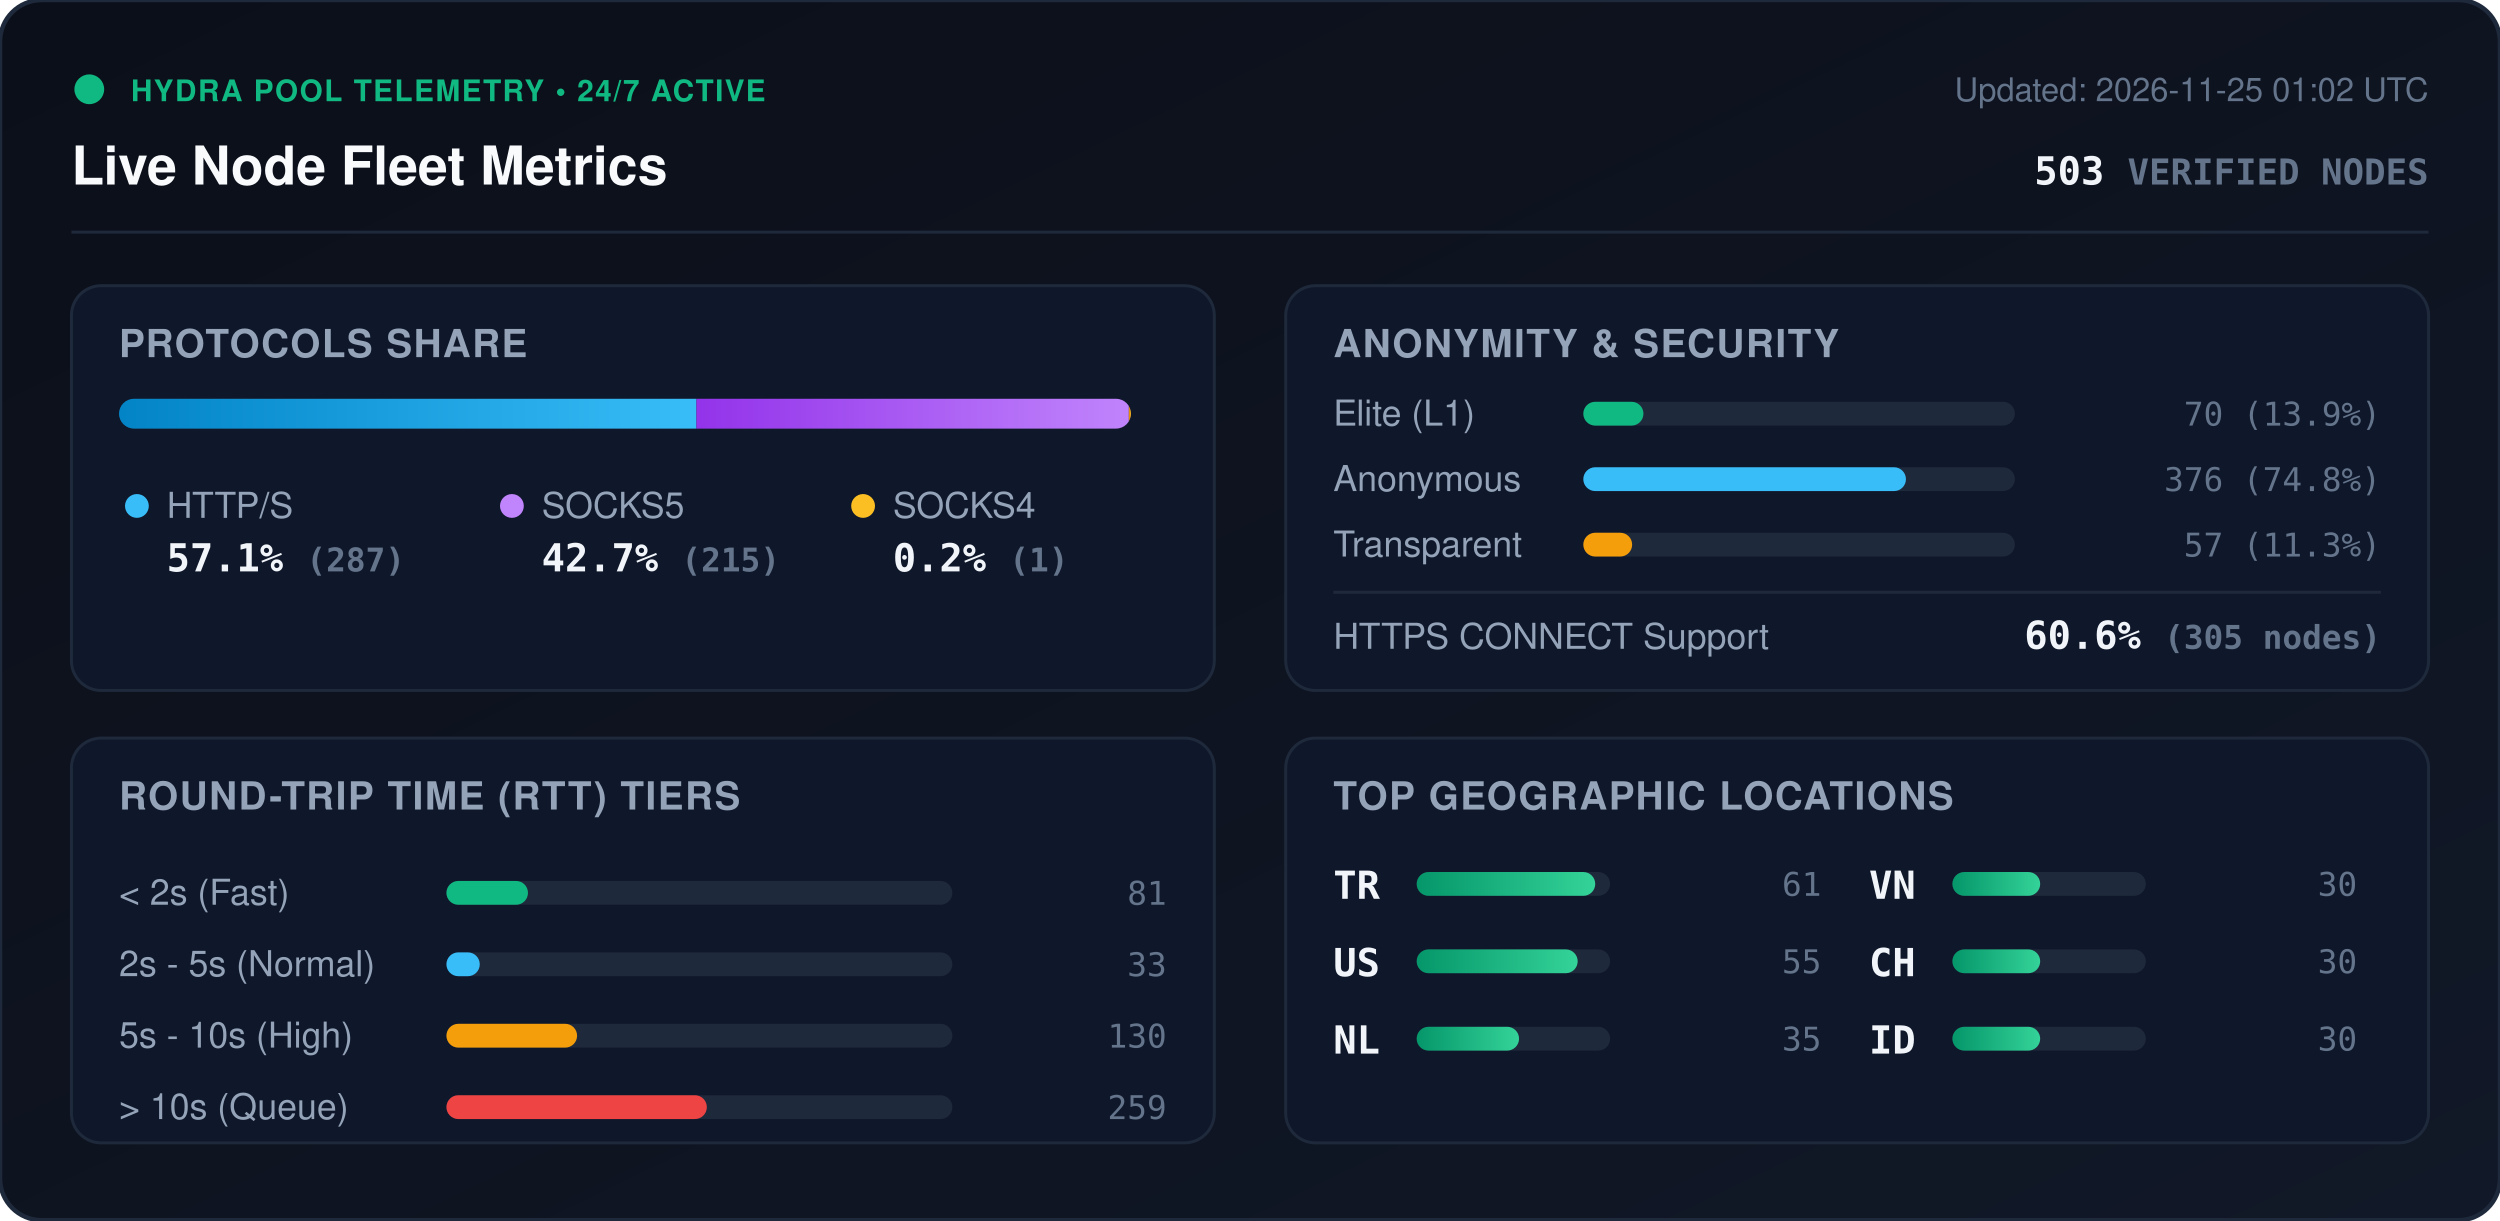
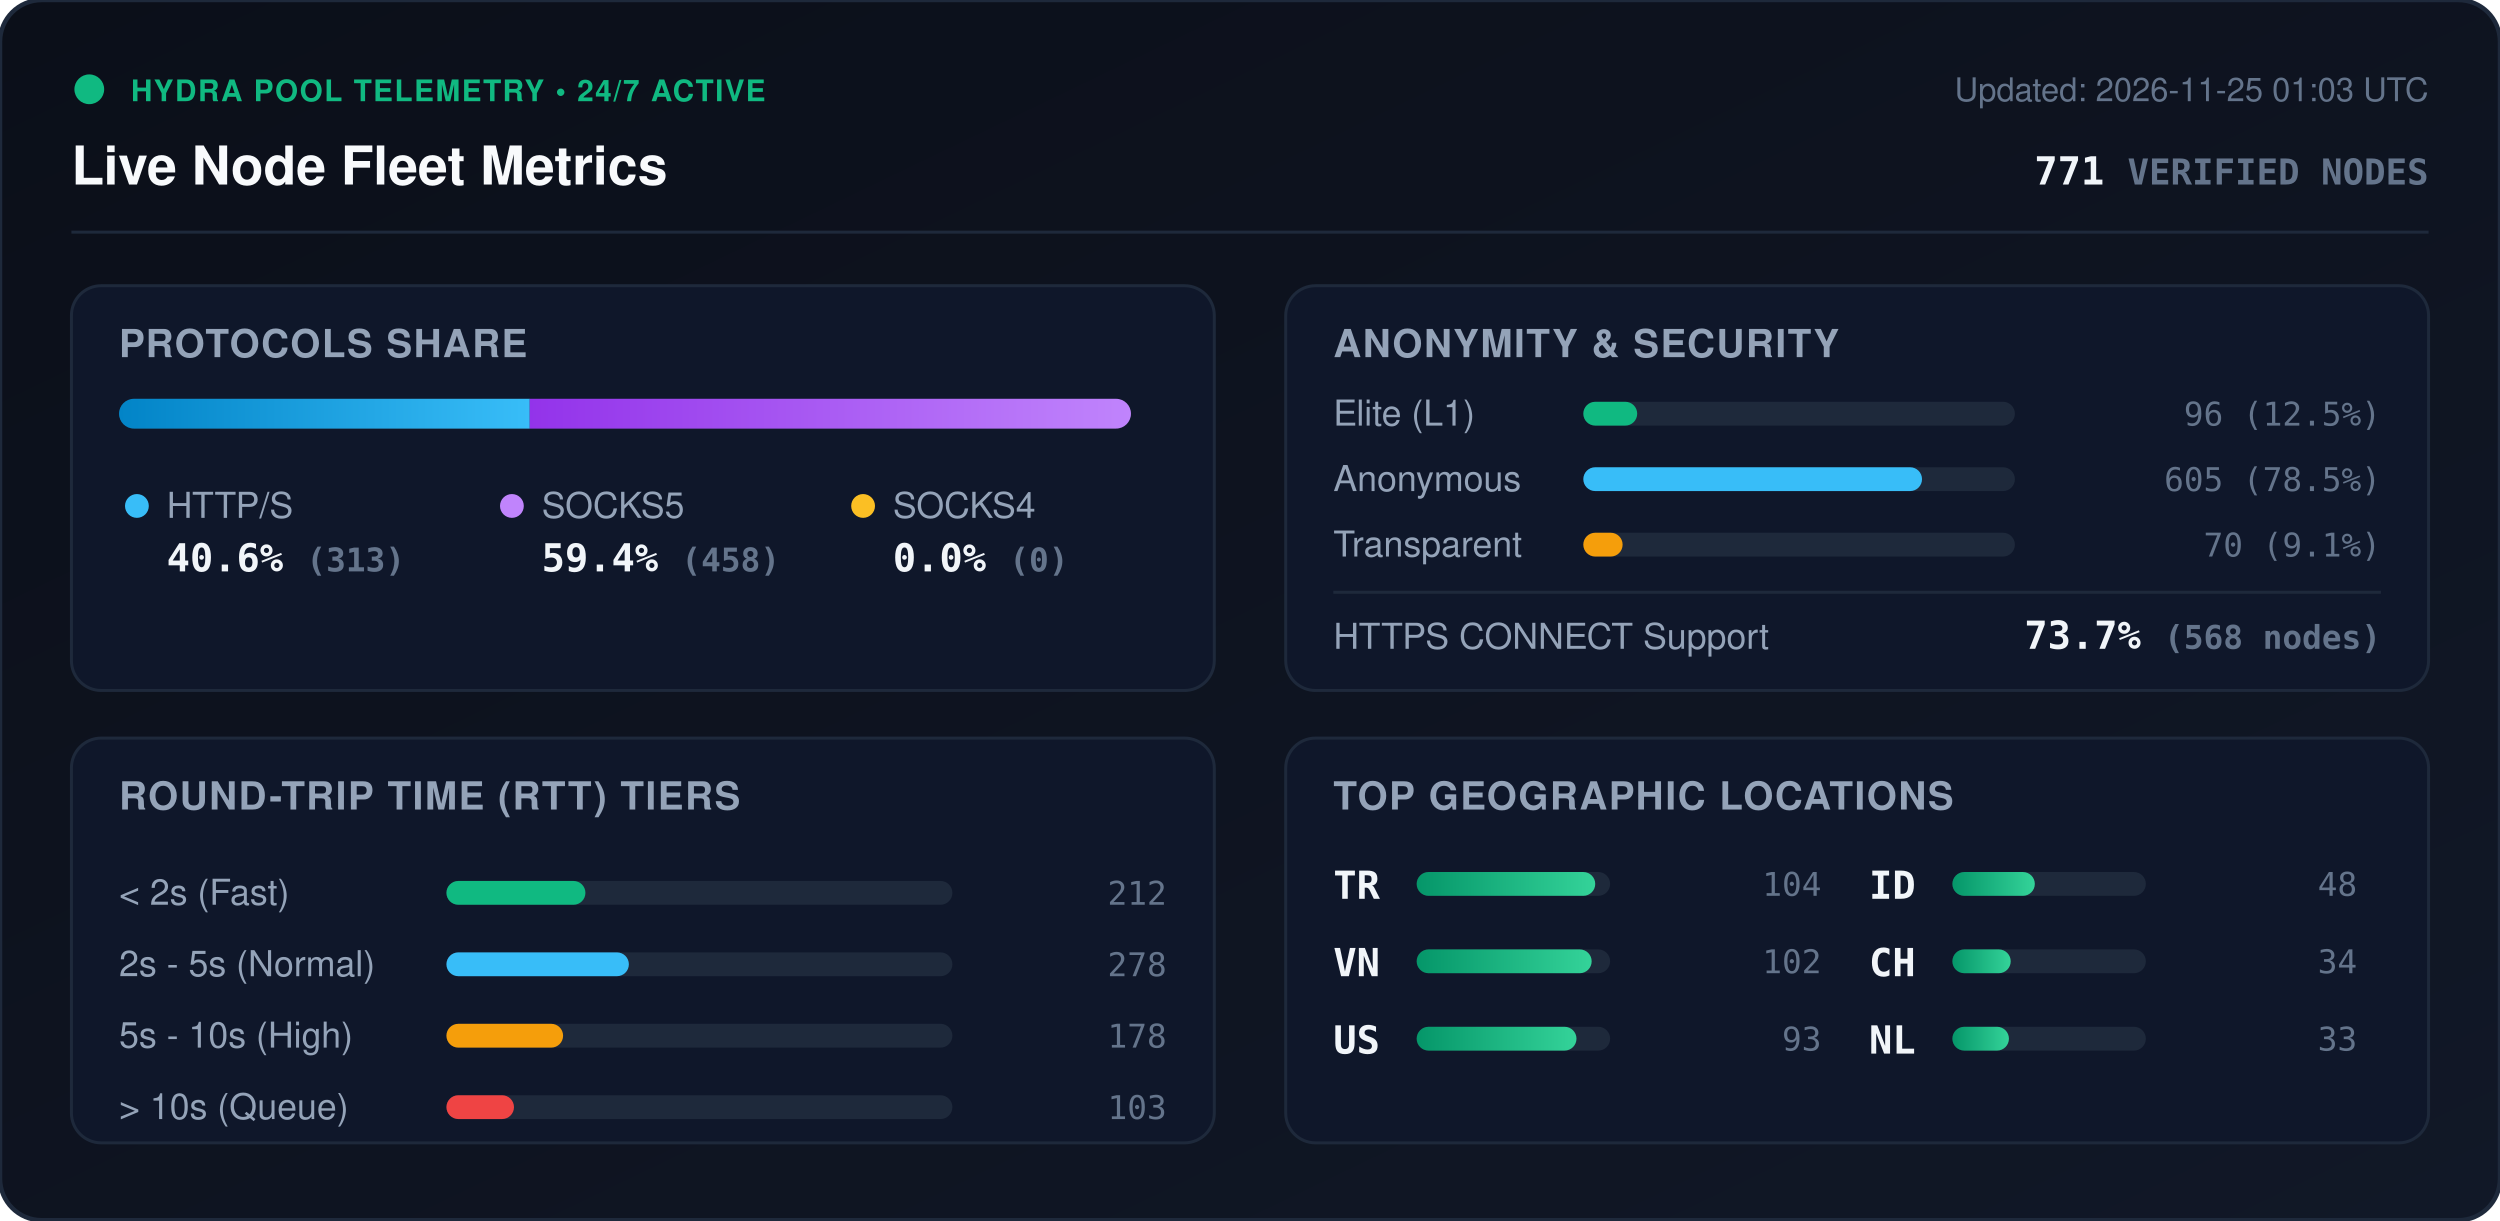
<svg xmlns="http://www.w3.org/2000/svg" viewBox="0 0 840 410" width="840" height="410" style="max-width: 100%; height: auto;">
  <defs>
    <linearGradient id="bg" x1="0%" y1="0%" x2="100%" y2="100%">
      <stop offset="0%" stop-color="#0b0f19" />
      <stop offset="100%" stop-color="#111827" />
    </linearGradient>
    <linearGradient id="bar-http" x1="0%" y1="0%" x2="100%" y2="0%">
      <stop offset="0%" stop-color="#0284c7" />
      <stop offset="100%" stop-color="#38bdf8" />
    </linearGradient>
    <linearGradient id="bar-socks5" x1="0%" y1="0%" x2="100%" y2="0%">
      <stop offset="0%" stop-color="#9333ea" />
      <stop offset="100%" stop-color="#c084fc" />
    </linearGradient>
    <linearGradient id="bar-socks4" x1="0%" y1="0%" x2="100%" y2="0%">
      <stop offset="0%" stop-color="#d97706" />
      <stop offset="100%" stop-color="#fbbf24" />
    </linearGradient>
    <linearGradient id="bar-green" x1="0%" y1="0%" x2="100%" y2="0%">
      <stop offset="0%" stop-color="#059669" />
      <stop offset="100%" stop-color="#34d399" />
    </linearGradient>
    <clipPath id="prog-track-clip">
      <rect width="340.0" height="10" rx="5" />
    </clipPath>
    <style>
      .title { font: 700 18px -apple-system, BlinkMacSystemFont, 'Segoe UI', Helvetica, Arial, sans-serif; fill: #f8fafc; }
      .sub { font: 500 11px -apple-system, BlinkMacSystemFont, 'Segoe UI', Helvetica, Arial, sans-serif; fill: #64748b; }
      .section-hdr { font: 600 13px -apple-system, BlinkMacSystemFont, 'Segoe UI', Helvetica, Arial, sans-serif; fill: #94a3b8; letter-spacing: 0.5px; }
      .metric-val { font: 700 13px -apple-system, BlinkMacSystemFont, 'Segoe UI', Helvetica, Arial, sans-serif; fill: #f1f5f9; }
      .metric-lbl { font: 500 12px -apple-system, BlinkMacSystemFont, 'Segoe UI', Helvetica, Arial, sans-serif; fill: #94a3b8; }
      .badge-txt { font: 700 10px -apple-system, BlinkMacSystemFont, 'Segoe UI', Helvetica, Arial, sans-serif; fill: #10b981; letter-spacing: 0.5px; }
      .mono { font-family: ui-monospace, SFMono-Regular, Menlo, Monaco, Consolas, monospace; }
      .pulse { animation: beacon 2s infinite ease-in-out; }
      @keyframes beacon { 0%, 100% { opacity: 1; } 50% { opacity: 0.35; } }
    </style>
  </defs>
  <rect width="840" height="410" rx="14" fill="url(#bg)" stroke="#1e293b" stroke-width="1.5" />
  <g transform="translate(24, 24)">
    <circle cx="6" cy="6" r="5" fill="#10b981" class="pulse" />
    <text x="20" y="10" class="badge-txt">HYDRA POOL TELEMETRY • 24/7 ACTIVE</text>
    <text x="0" y="38" class="title">Live Node Fleet Metrics</text>
-     <text x="792" y="10" text-anchor="end" class="sub">Updated: 2026-11-25 01:02 UTC</text>
-     <text x="792" y="38" text-anchor="end" class="metric-val mono" fill="#38bdf8">503 <tspan font-size="12" fill="#64748b">VERIFIED NODES</tspan>
+     <text x="792" y="10" text-anchor="end" class="sub">Updated: 2026-11-25 01:03 UTC</text>
+     <text x="792" y="38" text-anchor="end" class="metric-val mono" fill="#38bdf8">771 <tspan font-size="12" fill="#64748b">VERIFIED NODES</tspan>
    </text>
  </g>
  <line x1="24" y1="78" x2="816" y2="78" stroke="#1e293b" stroke-width="1" />
  <g transform="translate(24, 96)">
    <rect width="384" height="136" rx="10" fill="#0f172a" stroke="#1e293b" />
    <text x="16" y="24" class="section-hdr">PROTOCOLS SHARE</text>
    <g transform="translate(16, 38)">
      <rect width="340.0" height="10" rx="5" fill="#1e293b" />
      <g clip-path="url(#prog-track-clip)">
-         <rect x="0" width="194.0" height="10" fill="url(#bar-http)" />
-         <rect x="194.0" width="145.3" height="10" fill="url(#bar-socks5)" />
-         <rect x="339.3" width="0.7" height="10" fill="url(#bar-socks4)" />
+         <rect x="0" width="138.0" height="10" fill="url(#bar-http)" />
+         <rect x="138.0" width="202.0" height="10" fill="url(#bar-socks5)" />
+         <rect x="340.0" width="0.0" height="10" fill="url(#bar-socks4)" />
      </g>
    </g>
    <g transform="translate(16, 68)">
      <circle cx="6" cy="6" r="4" fill="#38bdf8" />
      <text x="16" y="10" class="metric-lbl">HTTP/S</text>
-       <text x="16" y="28" class="metric-val mono">57.1% <tspan font-size="11" fill="#64748b">(287)</tspan>
+       <text x="16" y="28" class="metric-val mono">40.6% <tspan font-size="11" fill="#64748b">(313)</tspan>
      </text>
      <circle cx="132" cy="6" r="4" fill="#c084fc" />
      <text x="142" y="10" class="metric-lbl">SOCKS5</text>
-       <text x="142" y="28" class="metric-val mono">42.7% <tspan font-size="11" fill="#64748b">(215)</tspan>
+       <text x="142" y="28" class="metric-val mono">59.4% <tspan font-size="11" fill="#64748b">(458)</tspan>
      </text>
      <circle cx="250" cy="6" r="4" fill="#fbbf24" />
      <text x="260" y="10" class="metric-lbl">SOCKS4</text>
-       <text x="260" y="28" class="metric-val mono">0.2% <tspan font-size="11" fill="#64748b">(1)</tspan>
+       <text x="260" y="28" class="metric-val mono">0.0% <tspan font-size="11" fill="#64748b">(0)</tspan>
      </text>
    </g>
  </g>
  <g transform="translate(432, 96)">
    <rect width="384" height="136" rx="10" fill="#0f172a" stroke="#1e293b" />
    <text x="16" y="24" class="section-hdr">ANONYMITY &amp; SECURITY</text>
    <text x="16" y="47" class="metric-lbl">Elite (L1)</text>
    <rect x="100" y="39" width="145.0" height="8" rx="4" fill="#1e293b" />
-     <rect x="100" y="39" width="20.2" height="8" rx="4" fill="#10b981" />
-     <text x="368" y="47" text-anchor="end" class="mono sub" fill="#e2e8f0">70 (13.9%)</text>
+     <rect x="100" y="39" width="18.1" height="8" rx="4" fill="#10b981" />
+     <text x="368" y="47" text-anchor="end" class="mono sub" fill="#e2e8f0">96 (12.5%)</text>
    <text x="16" y="69" class="metric-lbl">Anonymous</text>
    <rect x="100" y="61" width="145.0" height="8" rx="4" fill="#1e293b" />
-     <rect x="100" y="61" width="108.4" height="8" rx="4" fill="#38bdf8" />
-     <text x="368" y="69" text-anchor="end" class="mono sub" fill="#e2e8f0">376 (74.8%)</text>
+     <rect x="100" y="61" width="113.8" height="8" rx="4" fill="#38bdf8" />
+     <text x="368" y="69" text-anchor="end" class="mono sub" fill="#e2e8f0">605 (78.5%)</text>
    <text x="16" y="91" class="metric-lbl">Transparent</text>
    <rect x="100" y="83" width="145.0" height="8" rx="4" fill="#1e293b" />
-     <rect x="100" y="83" width="16.4" height="8" rx="4" fill="#f59e0b" />
-     <text x="368" y="91" text-anchor="end" class="mono sub" fill="#e2e8f0">57 (11.3%)</text>
+     <rect x="100" y="83" width="13.2" height="8" rx="4" fill="#f59e0b" />
+     <text x="368" y="91" text-anchor="end" class="mono sub" fill="#e2e8f0">70 (9.1%)</text>
    <line x1="16" y1="103" x2="368" y2="103" stroke="#1e293b" stroke-width="1" />
    <text x="16" y="122" class="metric-lbl">HTTPS CONNECT Support</text>
-     <text x="368" y="122" text-anchor="end" class="metric-val mono" fill="#34d399">60.6% <tspan font-size="11" fill="#64748b">(305 nodes)</tspan>
+     <text x="368" y="122" text-anchor="end" class="metric-val mono" fill="#34d399">73.7% <tspan font-size="11" fill="#64748b">(568 nodes)</tspan>
    </text>
  </g>
  <g transform="translate(24, 248)">
    <rect width="384" height="136" rx="10" fill="#0f172a" stroke="#1e293b" />
    <text x="16" y="24" class="section-hdr">ROUND-TRIP TIME (RTT) TIERS</text>
    <g transform="translate(16, 42)">
      <text x="0" y="14" class="metric-lbl">&lt; 2s (Fast)</text>
      <rect x="110" y="6" width="170" height="8" rx="4" fill="#1e293b" />
-       <rect x="110" y="6" width="27.4" height="8" rx="4" fill="#10b981" />
-       <text x="352" y="14" text-anchor="end" class="mono sub">81</text>
+       <rect x="110" y="6" width="46.7" height="8" rx="4" fill="#10b981" />
+       <text x="352" y="14" text-anchor="end" class="mono sub">212</text>
      <text x="0" y="38" class="metric-lbl">2s - 5s (Normal)</text>
      <rect x="110" y="30" width="170" height="8" rx="4" fill="#1e293b" />
-       <rect x="110" y="30" width="11.2" height="8" rx="4" fill="#38bdf8" />
-       <text x="352" y="38" text-anchor="end" class="mono sub">33</text>
+       <rect x="110" y="30" width="61.3" height="8" rx="4" fill="#38bdf8" />
+       <text x="352" y="38" text-anchor="end" class="mono sub">278</text>
      <text x="0" y="62" class="metric-lbl">5s - 10s (High)</text>
      <rect x="110" y="54" width="170" height="8" rx="4" fill="#1e293b" />
-       <rect x="110" y="54" width="43.9" height="8" rx="4" fill="#f59e0b" />
-       <text x="352" y="62" text-anchor="end" class="mono sub">130</text>
+       <rect x="110" y="54" width="39.2" height="8" rx="4" fill="#f59e0b" />
+       <text x="352" y="62" text-anchor="end" class="mono sub">178</text>
      <text x="0" y="86" class="metric-lbl">&gt; 10s (Queue)</text>
      <rect x="110" y="78" width="170" height="8" rx="4" fill="#1e293b" />
-       <rect x="110" y="78" width="87.5" height="8" rx="4" fill="#ef4444" />
-       <text x="352" y="86" text-anchor="end" class="mono sub">259</text>
+       <rect x="110" y="78" width="22.7" height="8" rx="4" fill="#ef4444" />
+       <text x="352" y="86" text-anchor="end" class="mono sub">103</text>
    </g>
  </g>
  <g transform="translate(432, 248)">
    <rect width="384" height="136" rx="10" fill="#0f172a" stroke="#1e293b" />
    <text x="16" y="24" class="section-hdr">TOP GEOGRAPHIC LOCATIONS</text>
    <g transform="translate(16, 42)">
      <g transform="translate(0, 0)">
        <text x="0" y="12" class="mono metric-val" font-size="12">TR</text>
        <rect x="28" y="3" width="65" height="8" rx="4" fill="#1e293b" />
        <rect x="28" y="3" width="60.0" height="8" rx="4" fill="url(#bar-green)" />
-         <text x="164" y="11" text-anchor="end" class="mono sub">61</text>
+         <text x="164" y="11" text-anchor="end" class="mono sub">104</text>
      </g>
      <g transform="translate(0, 26)">
+         <text x="0" y="12" class="mono metric-val" font-size="12">VN</text>
+         <rect x="28" y="3" width="65" height="8" rx="4" fill="#1e293b" />
+         <rect x="28" y="3" width="58.8" height="8" rx="4" fill="url(#bar-green)" />
+         <text x="164" y="11" text-anchor="end" class="mono sub">102</text>
+       </g>
+       <g transform="translate(0, 52)">
        <text x="0" y="12" class="mono metric-val" font-size="12">US</text>
        <rect x="28" y="3" width="65" height="8" rx="4" fill="#1e293b" />
-         <rect x="28" y="3" width="54.1" height="8" rx="4" fill="url(#bar-green)" />
-         <text x="164" y="11" text-anchor="end" class="mono sub">55</text>
-       </g>
-       <g transform="translate(0, 52)">
-         <text x="0" y="12" class="mono metric-val" font-size="12">NL</text>
-         <rect x="28" y="3" width="65" height="8" rx="4" fill="#1e293b" />
-         <rect x="28" y="3" width="34.4" height="8" rx="4" fill="url(#bar-green)" />
-         <text x="164" y="11" text-anchor="end" class="mono sub">35</text>
+         <rect x="28" y="3" width="53.7" height="8" rx="4" fill="url(#bar-green)" />
+         <text x="164" y="11" text-anchor="end" class="mono sub">93</text>
      </g>
      <g transform="translate(180, 0)">
-         <text x="0" y="12" class="mono metric-val" font-size="12">VN</text>
+         <text x="0" y="12" class="mono metric-val" font-size="12">ID</text>
        <rect x="28" y="3" width="65" height="8" rx="4" fill="#1e293b" />
-         <rect x="28" y="3" width="29.5" height="8" rx="4" fill="url(#bar-green)" />
-         <text x="164" y="11" text-anchor="end" class="mono sub">30</text>
+         <rect x="28" y="3" width="27.7" height="8" rx="4" fill="url(#bar-green)" />
+         <text x="164" y="11" text-anchor="end" class="mono sub">48</text>
      </g>
      <g transform="translate(180, 26)">
        <text x="0" y="12" class="mono metric-val" font-size="12">CH</text>
        <rect x="28" y="3" width="65" height="8" rx="4" fill="#1e293b" />
-         <rect x="28" y="3" width="29.5" height="8" rx="4" fill="url(#bar-green)" />
-         <text x="164" y="11" text-anchor="end" class="mono sub">30</text>
+         <rect x="28" y="3" width="19.6" height="8" rx="4" fill="url(#bar-green)" />
+         <text x="164" y="11" text-anchor="end" class="mono sub">34</text>
      </g>
      <g transform="translate(180, 52)">
-         <text x="0" y="12" class="mono metric-val" font-size="12">ID</text>
+         <text x="0" y="12" class="mono metric-val" font-size="12">NL</text>
        <rect x="28" y="3" width="65" height="8" rx="4" fill="#1e293b" />
-         <rect x="28" y="3" width="29.5" height="8" rx="4" fill="url(#bar-green)" />
-         <text x="164" y="11" text-anchor="end" class="mono sub">30</text>
+         <rect x="28" y="3" width="19.0" height="8" rx="4" fill="url(#bar-green)" />
+         <text x="164" y="11" text-anchor="end" class="mono sub">33</text>
      </g>
    </g>
  </g>
</svg>
